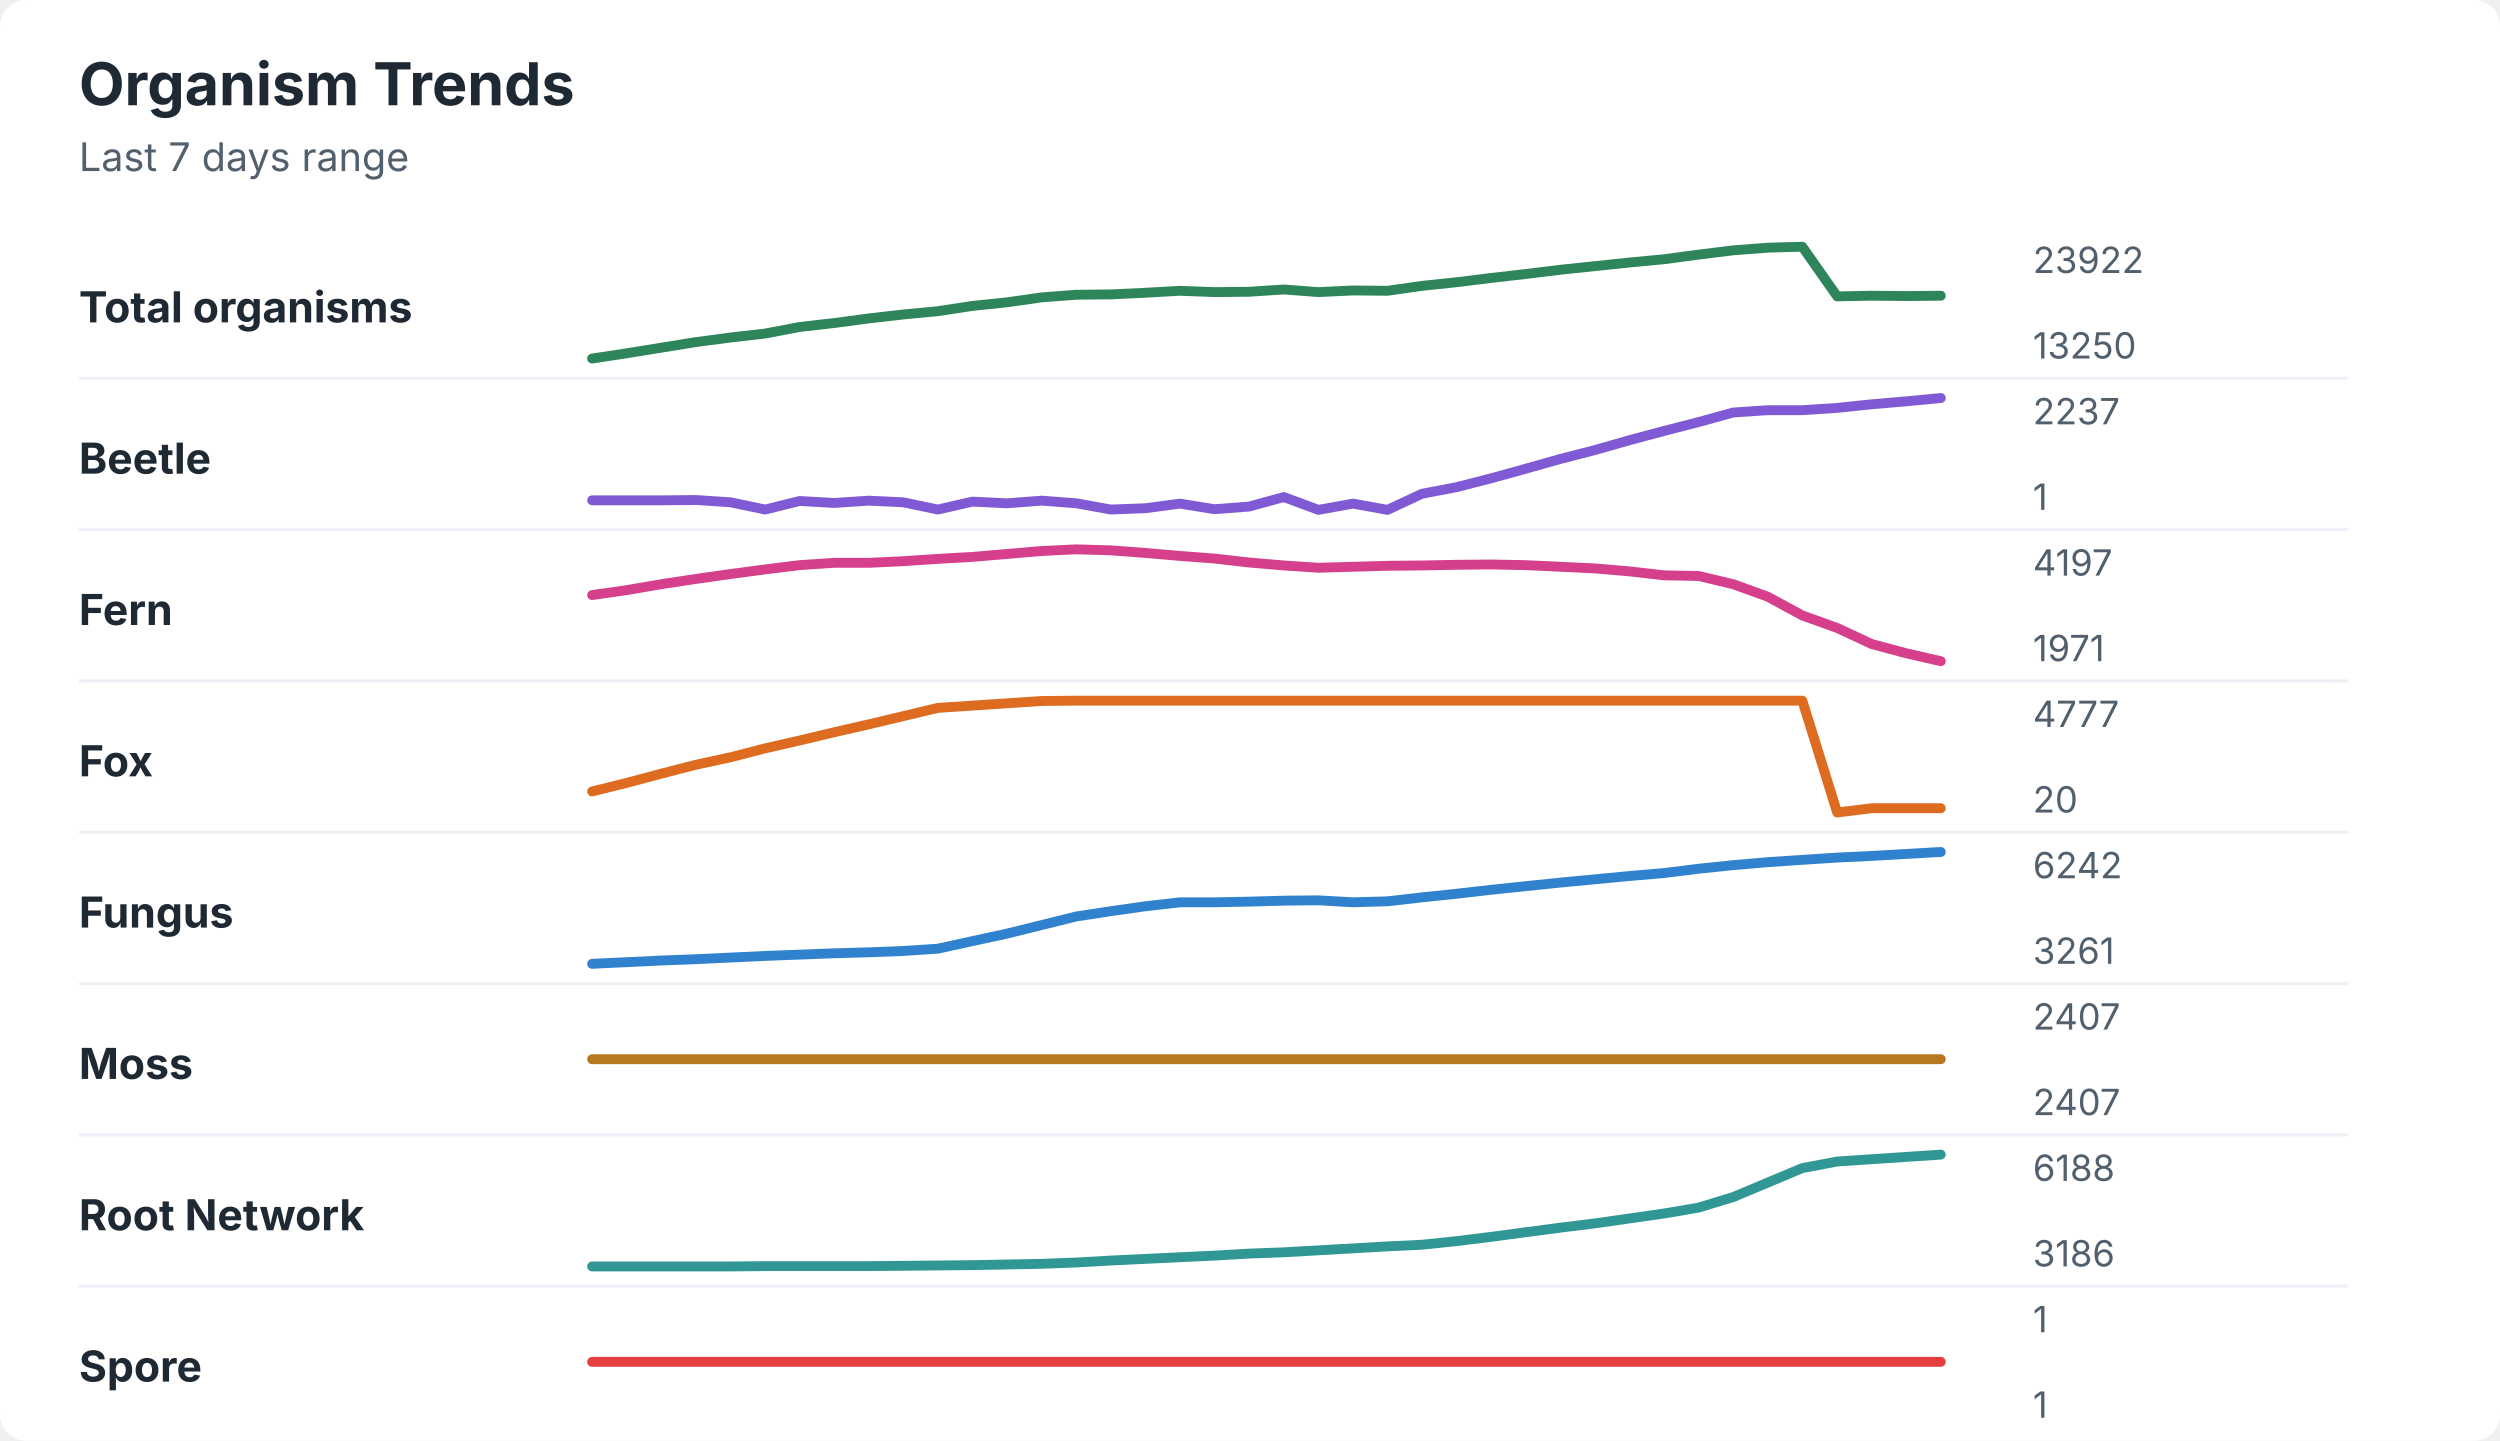
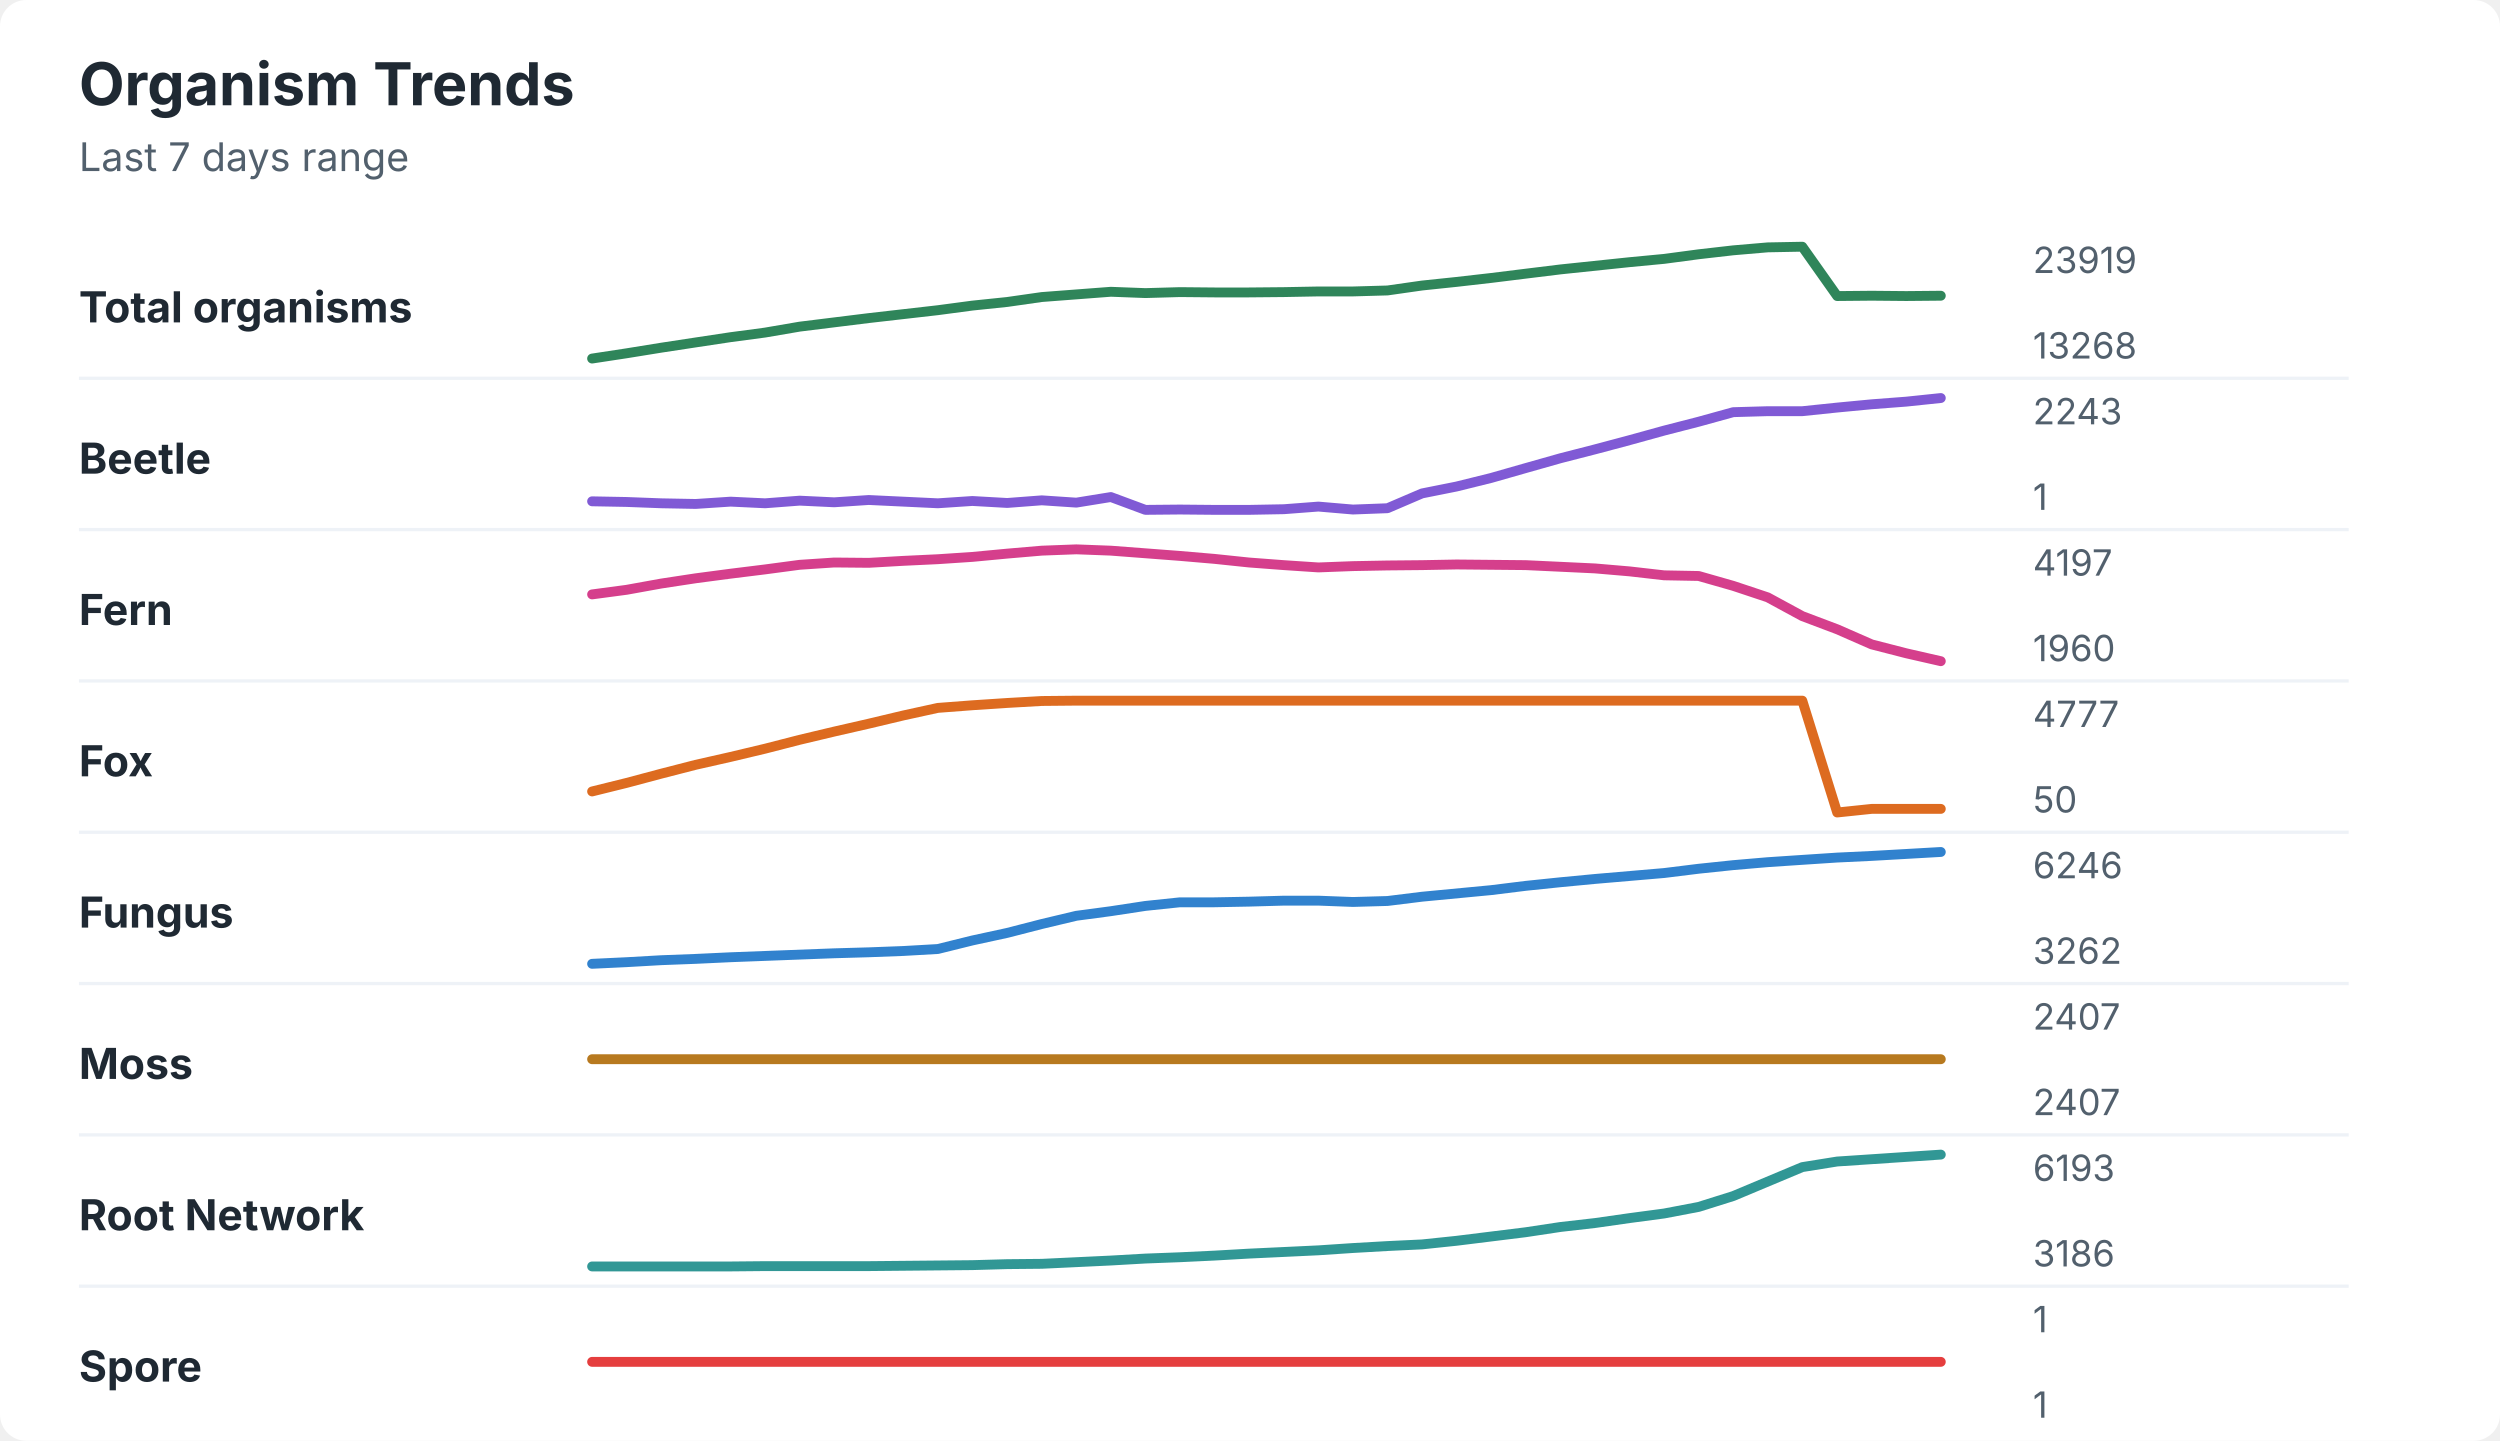
<svg xmlns="http://www.w3.org/2000/svg" width="760" height="438" viewBox="0 0 760 438" role="img" aria-labelledby="title desc">
  <rect width="760" height="438" rx="8" fill="#ffffff" />
  <style>
    text { font-family: -apple-system, BlinkMacSystemFont, "Segoe UI", sans-serif; }
    .title { font-size: 18px; font-weight: 700; fill: #1f2933; }
    .subtitle { font-size: 12px; fill: #52606d; }
    .label { font-size: 13px; font-weight: 650; fill: #1f2933; }
    .axis-value { font-size: 11px; fill: #52606d; }
    .separator { stroke: #eef2f7; stroke-width: 1; }
  </style>
  <text x="24" y="32" class="title">Organism Trends</text>
  <text x="24" y="52" class="subtitle">Last 7 days range</text>
  <text x="24" y="98" class="label">Total organisms</text>
-   <polyline points="180.0,109.0 190.5,107.4 201.0,105.7 211.5,104.0 222.1,102.6 232.6,101.4 243.1,99.4 253.6,98.2 264.1,96.8 274.6,95.6 285.1,94.6 295.6,93.0 306.2,91.9 316.7,90.4 327.2,89.6 337.7,89.5 348.2,89.0 358.7,88.4 369.2,88.8 379.7,88.7 390.3,88.0 400.8,88.8 411.3,88.3 421.8,88.4 432.3,86.9 442.8,85.8 453.3,84.5 463.8,83.3 474.4,82.0 484.9,80.9 495.4,79.8 505.9,78.8 516.4,77.4 526.9,76.1 537.4,75.3 547.9,75.0 558.5,90.1 569.0,89.9 579.5,90.0 590.0,89.9 " fill="none" stroke="#2f855a" stroke-width="3" stroke-linecap="round" stroke-linejoin="round" />
-   <text x="618" y="83" class="axis-value">23922</text>
-   <text x="618" y="109" class="axis-value">13250</text>
+   <polyline points="180.0,109.0 190.5,107.4 201.0,105.7 211.5,104.1 222.1,102.5 232.6,101.1 243.1,99.3 253.6,98.0 264.1,96.7 274.6,95.5 285.1,94.3 295.6,92.9 306.2,91.8 316.7,90.3 327.2,89.5 337.7,88.7 348.2,89.1 358.7,88.8 369.2,88.9 379.7,88.9 390.3,88.8 400.8,88.6 411.3,88.6 421.8,88.3 432.3,86.8 442.8,85.7 453.3,84.5 463.8,83.2 474.4,81.9 484.9,80.8 495.4,79.7 505.9,78.7 516.4,77.3 526.9,76.1 537.4,75.2 547.9,75.0 558.5,90.0 569.0,89.9 579.5,90.0 590.0,89.9 " fill="none" stroke="#2f855a" stroke-width="3" stroke-linecap="round" stroke-linejoin="round" />
+   <text x="618" y="83" class="axis-value">23919</text>
+   <text x="618" y="109" class="axis-value">13268</text>
  <line x1="24" y1="115.0" x2="714" y2="115.0" class="separator" />
  <text x="24" y="144" class="label">Beetle</text>
-   <polyline points="180.0,152.1 190.5,152.1 201.0,152.1 211.5,152.0 222.1,152.7 232.6,154.9 243.1,152.3 253.6,152.9 264.1,152.2 274.6,152.7 285.1,154.9 295.6,152.5 306.2,153.0 316.7,152.2 327.2,153.0 337.7,154.9 348.2,154.5 358.7,153.1 369.2,154.8 379.7,154.0 390.3,151.1 400.8,155.0 411.3,153.1 421.8,155.0 432.3,150.1 442.8,148.1 453.3,145.4 463.8,142.5 474.4,139.5 484.9,136.8 495.4,133.8 505.9,131.0 516.4,128.3 526.9,125.4 537.4,124.7 547.9,124.7 558.5,124.0 569.0,122.9 579.5,122.0 590.0,121.0 " fill="none" stroke="#805ad5" stroke-width="3" stroke-linecap="round" stroke-linejoin="round" />
-   <text x="618" y="129" class="axis-value">2237</text>
+   <polyline points="180.0,152.4 190.5,152.6 201.0,153.0 211.5,153.2 222.1,152.5 232.6,153.0 243.1,152.2 253.6,152.7 264.1,152.0 274.6,152.5 285.1,153.0 295.6,152.3 306.2,152.9 316.7,152.1 327.2,152.8 337.7,151.1 348.2,155.0 358.7,154.9 369.2,155.0 379.7,155.0 390.3,154.8 400.8,154.0 411.3,154.9 421.8,154.5 432.3,150.0 442.8,147.9 453.3,145.3 463.8,142.3 474.4,139.3 484.9,136.6 495.4,133.8 505.9,130.9 516.4,128.2 526.9,125.3 537.4,125.0 547.9,125.0 558.5,123.9 569.0,122.9 579.5,122.1 590.0,121.0 " fill="none" stroke="#805ad5" stroke-width="3" stroke-linecap="round" stroke-linejoin="round" />
+   <text x="618" y="129" class="axis-value">2243</text>
  <text x="618" y="155" class="axis-value">1</text>
  <line x1="24" y1="161.0" x2="714" y2="161.0" class="separator" />
  <text x="24" y="190" class="label">Fern</text>
-   <polyline points="180.0,180.9 190.5,179.4 201.0,177.6 211.5,176.0 222.1,174.5 232.6,173.1 243.1,171.8 253.6,171.1 264.1,171.1 274.6,170.6 285.1,169.9 295.6,169.3 306.2,168.4 316.7,167.5 327.2,167.0 337.7,167.3 348.2,168.1 358.7,169.0 369.2,169.8 379.7,171.0 390.3,171.9 400.8,172.6 411.3,172.3 421.8,172.0 432.3,171.9 442.8,171.7 453.3,171.6 463.8,171.8 474.4,172.3 484.9,172.8 495.4,173.7 505.9,174.9 516.4,175.1 526.9,177.6 537.4,181.4 547.9,187.1 558.5,190.9 569.0,195.8 579.5,198.6 590.0,201.0 " fill="none" stroke="#d53f8c" stroke-width="3" stroke-linecap="round" stroke-linejoin="round" />
+   <polyline points="180.0,180.7 190.5,179.3 201.0,177.4 211.5,175.8 222.1,174.4 232.6,173.1 243.1,171.7 253.6,171.0 264.1,171.1 274.6,170.5 285.1,170.0 295.6,169.3 306.2,168.3 316.7,167.4 327.2,167.0 337.7,167.4 348.2,168.2 358.7,169.0 369.2,169.9 379.7,171.0 390.3,171.8 400.8,172.5 411.3,172.1 421.8,171.9 432.3,171.8 442.8,171.6 453.3,171.7 463.8,171.8 474.4,172.3 484.9,172.8 495.4,173.7 505.9,174.9 516.4,175.1 526.9,178.1 537.4,181.6 547.9,187.3 558.5,191.3 569.0,195.9 579.5,198.6 590.0,201.0 " fill="none" stroke="#d53f8c" stroke-width="3" stroke-linecap="round" stroke-linejoin="round" />
  <text x="618" y="175" class="axis-value">4197</text>
-   <text x="618" y="201" class="axis-value">1971</text>
+   <text x="618" y="201" class="axis-value">1960</text>
  <line x1="24" y1="207.0" x2="714" y2="207.0" class="separator" />
  <text x="24" y="236" class="label">Fox</text>
-   <polyline points="180.0,240.6 190.5,238.0 201.0,235.2 211.5,232.5 222.1,230.2 232.6,227.5 243.1,225.1 253.6,222.6 264.1,220.2 274.6,217.7 285.1,215.2 295.6,214.5 306.2,213.8 316.7,213.1 327.2,213.0 337.7,213.0 348.2,213.0 358.7,213.0 369.2,213.0 379.7,213.0 390.3,213.0 400.8,213.0 411.3,213.0 421.8,213.0 432.3,213.0 442.8,213.0 453.3,213.0 463.8,213.0 474.4,213.0 484.9,213.0 495.4,213.0 505.9,213.0 516.4,213.0 526.9,213.0 537.4,213.0 547.9,213.0 558.5,247.0 569.0,245.7 579.5,245.7 590.0,245.7 " fill="none" stroke="#dd6b20" stroke-width="3" stroke-linecap="round" stroke-linejoin="round" />
+   <polyline points="180.0,240.6 190.5,238.0 201.0,235.2 211.5,232.5 222.1,230.1 232.6,227.6 243.1,224.9 253.6,222.4 264.1,220.0 274.6,217.5 285.1,215.2 295.6,214.4 306.2,213.7 316.7,213.1 327.2,213.0 337.7,213.0 348.2,213.0 358.7,213.0 369.2,213.0 379.7,213.0 390.3,213.0 400.8,213.0 411.3,213.0 421.8,213.0 432.3,213.0 442.8,213.0 453.3,213.0 463.8,213.0 474.4,213.0 484.9,213.0 495.4,213.0 505.9,213.0 516.4,213.0 526.9,213.0 537.4,213.0 547.9,213.0 558.5,247.0 569.0,245.9 579.5,245.9 590.0,245.9 " fill="none" stroke="#dd6b20" stroke-width="3" stroke-linecap="round" stroke-linejoin="round" />
  <text x="618" y="221" class="axis-value">4777</text>
-   <text x="618" y="247" class="axis-value">20</text>
+   <text x="618" y="247" class="axis-value">50</text>
  <line x1="24" y1="253.0" x2="714" y2="253.0" class="separator" />
  <text x="24" y="282" class="label">Fungus</text>
-   <polyline points="180.0,293.0 190.5,292.5 201.0,292.0 211.5,291.6 222.1,291.1 232.6,290.6 243.1,290.2 253.6,289.8 264.1,289.5 274.6,289.1 285.1,288.4 295.6,286.1 306.2,283.8 316.7,281.2 327.2,278.6 337.7,277.0 348.2,275.5 358.7,274.3 369.2,274.3 379.7,274.1 390.3,273.8 400.8,273.7 411.3,274.3 421.8,274.0 432.3,272.8 442.8,271.7 453.3,270.5 463.8,269.4 474.4,268.3 484.9,267.3 495.4,266.3 505.9,265.4 516.4,264.1 526.9,263.0 537.4,262.1 547.9,261.4 558.5,260.7 569.0,260.2 579.5,259.6 590.0,259.0 " fill="none" stroke="#3182ce" stroke-width="3" stroke-linecap="round" stroke-linejoin="round" />
-   <text x="618" y="267" class="axis-value">6242</text>
-   <text x="618" y="293" class="axis-value">3261</text>
+   <polyline points="180.0,293.0 190.5,292.5 201.0,291.9 211.5,291.5 222.1,291.0 232.6,290.6 243.1,290.2 253.6,289.8 264.1,289.5 274.6,289.1 285.1,288.5 295.6,285.9 306.2,283.6 316.7,280.9 327.2,278.4 337.7,277.0 348.2,275.4 358.7,274.3 369.2,274.3 379.7,274.1 390.3,273.8 400.8,273.8 411.3,274.2 421.8,273.9 432.3,272.6 442.8,271.6 453.3,270.6 463.8,269.3 474.4,268.2 484.9,267.2 495.4,266.3 505.9,265.4 516.4,264.1 526.9,263.0 537.4,262.1 547.9,261.4 558.5,260.7 569.0,260.2 579.5,259.6 590.0,259.0 " fill="none" stroke="#3182ce" stroke-width="3" stroke-linecap="round" stroke-linejoin="round" />
+   <text x="618" y="267" class="axis-value">6246</text>
+   <text x="618" y="293" class="axis-value">3262</text>
  <line x1="24" y1="299.0" x2="714" y2="299.0" class="separator" />
  <text x="24" y="328" class="label">Moss</text>
  <polyline points="180.0,322.0 190.5,322.0 201.0,322.0 211.5,322.0 222.1,322.0 232.6,322.0 243.1,322.0 253.6,322.0 264.1,322.0 274.6,322.0 285.1,322.0 295.6,322.0 306.2,322.0 316.7,322.0 327.2,322.0 337.7,322.0 348.2,322.0 358.7,322.0 369.2,322.0 379.7,322.0 390.3,322.0 400.8,322.0 411.3,322.0 421.8,322.0 432.3,322.0 442.8,322.0 453.3,322.0 463.8,322.0 474.4,322.0 484.9,322.0 495.4,322.0 505.9,322.0 516.4,322.0 526.9,322.0 537.4,322.0 547.9,322.0 558.5,322.0 569.0,322.0 579.5,322.0 590.0,322.0 " fill="none" stroke="#b7791f" stroke-width="3" stroke-linecap="round" stroke-linejoin="round" />
  <text x="618" y="313" class="axis-value">2407</text>
  <text x="618" y="339" class="axis-value">2407</text>
  <line x1="24" y1="345.0" x2="714" y2="345.0" class="separator" />
  <text x="24" y="374" class="label">Root Network</text>
-   <polyline points="180.0,385.0 190.5,385.0 201.0,385.0 211.5,385.0 222.1,385.0 232.6,384.9 243.1,384.9 253.6,384.9 264.1,384.9 274.6,384.8 285.1,384.7 295.6,384.6 306.2,384.4 316.7,384.2 327.2,383.8 337.7,383.2 348.2,382.7 358.7,382.2 369.2,381.7 379.7,381.1 390.3,380.7 400.8,380.1 411.3,379.5 421.8,378.9 432.3,378.4 442.8,377.3 453.3,376.0 463.8,374.6 474.4,373.2 484.9,371.9 495.4,370.4 505.9,368.9 516.4,367.1 526.9,363.9 537.4,359.5 547.9,355.1 558.5,353.1 569.0,352.4 579.5,351.7 590.0,351.0 " fill="none" stroke="#319795" stroke-width="3" stroke-linecap="round" stroke-linejoin="round" />
-   <text x="618" y="359" class="axis-value">6188</text>
+   <polyline points="180.0,385.0 190.5,385.0 201.0,385.0 211.5,385.0 222.1,385.0 232.6,384.9 243.1,384.9 253.6,384.9 264.1,384.9 274.6,384.8 285.1,384.7 295.6,384.6 306.2,384.3 316.7,384.2 327.2,383.7 337.7,383.2 348.2,382.6 358.7,382.2 369.2,381.7 379.7,381.1 390.3,380.6 400.8,380.1 411.3,379.4 421.8,378.8 432.3,378.3 442.8,377.2 453.3,375.9 463.8,374.6 474.4,373.0 484.9,371.8 495.4,370.3 505.9,368.9 516.4,366.9 526.9,363.6 537.4,359.2 547.9,354.8 558.5,353.1 569.0,352.4 579.5,351.7 590.0,351.0 " fill="none" stroke="#319795" stroke-width="3" stroke-linecap="round" stroke-linejoin="round" />
+   <text x="618" y="359" class="axis-value">6193</text>
  <text x="618" y="385" class="axis-value">3186</text>
  <line x1="24" y1="391.0" x2="714" y2="391.0" class="separator" />
  <text x="24" y="420" class="label">Spore</text>
  <polyline points="180.0,414.0 190.5,414.0 201.0,414.0 211.5,414.0 222.1,414.0 232.6,414.0 243.1,414.0 253.6,414.0 264.1,414.0 274.6,414.0 285.1,414.0 295.6,414.0 306.2,414.0 316.7,414.0 327.2,414.0 337.7,414.0 348.2,414.0 358.7,414.0 369.2,414.0 379.7,414.0 390.3,414.0 400.8,414.0 411.3,414.0 421.8,414.0 432.3,414.0 442.8,414.0 453.3,414.0 463.8,414.0 474.4,414.0 484.9,414.0 495.4,414.0 505.9,414.0 516.4,414.0 526.9,414.0 537.4,414.0 547.9,414.0 558.5,414.0 569.0,414.0 579.5,414.0 590.0,414.0 " fill="none" stroke="#e53e3e" stroke-width="3" stroke-linecap="round" stroke-linejoin="round" />
  <text x="618" y="405" class="axis-value">1</text>
  <text x="618" y="431" class="axis-value">1</text>
</svg>
